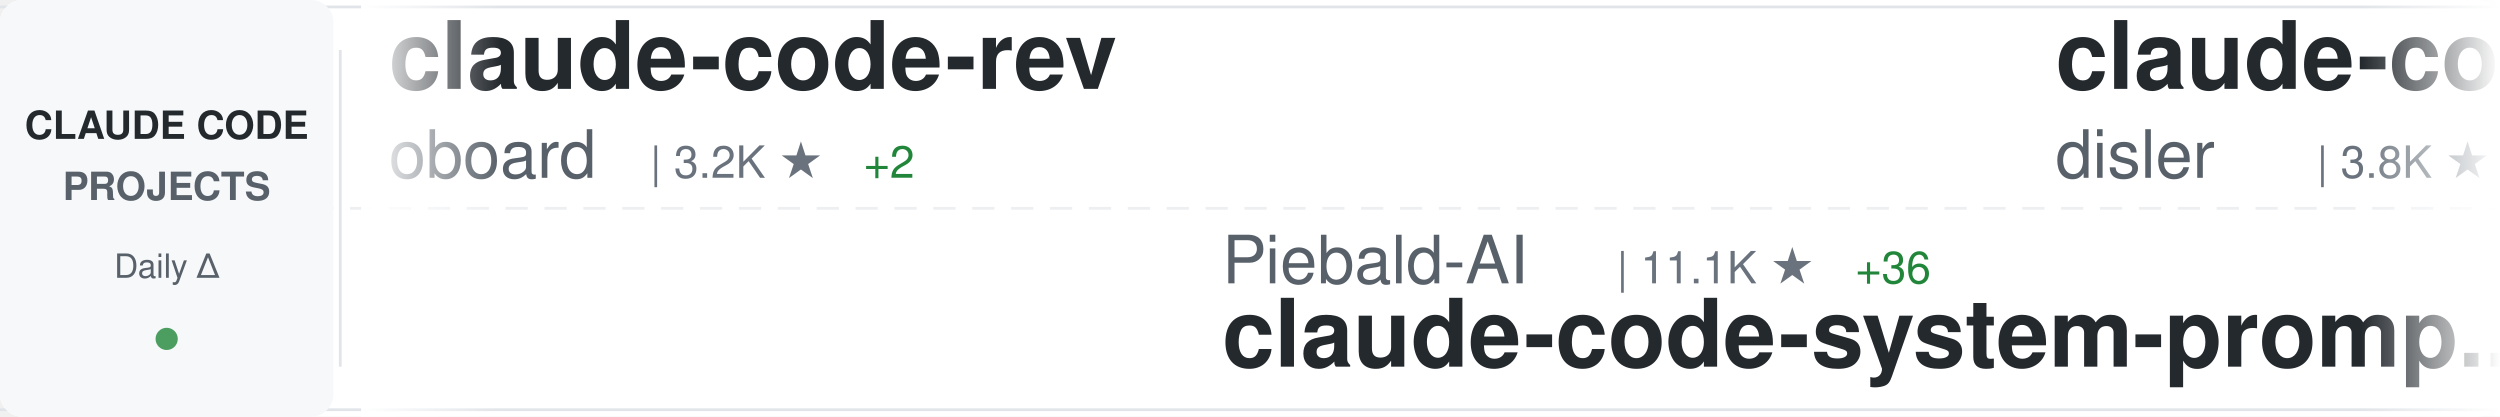
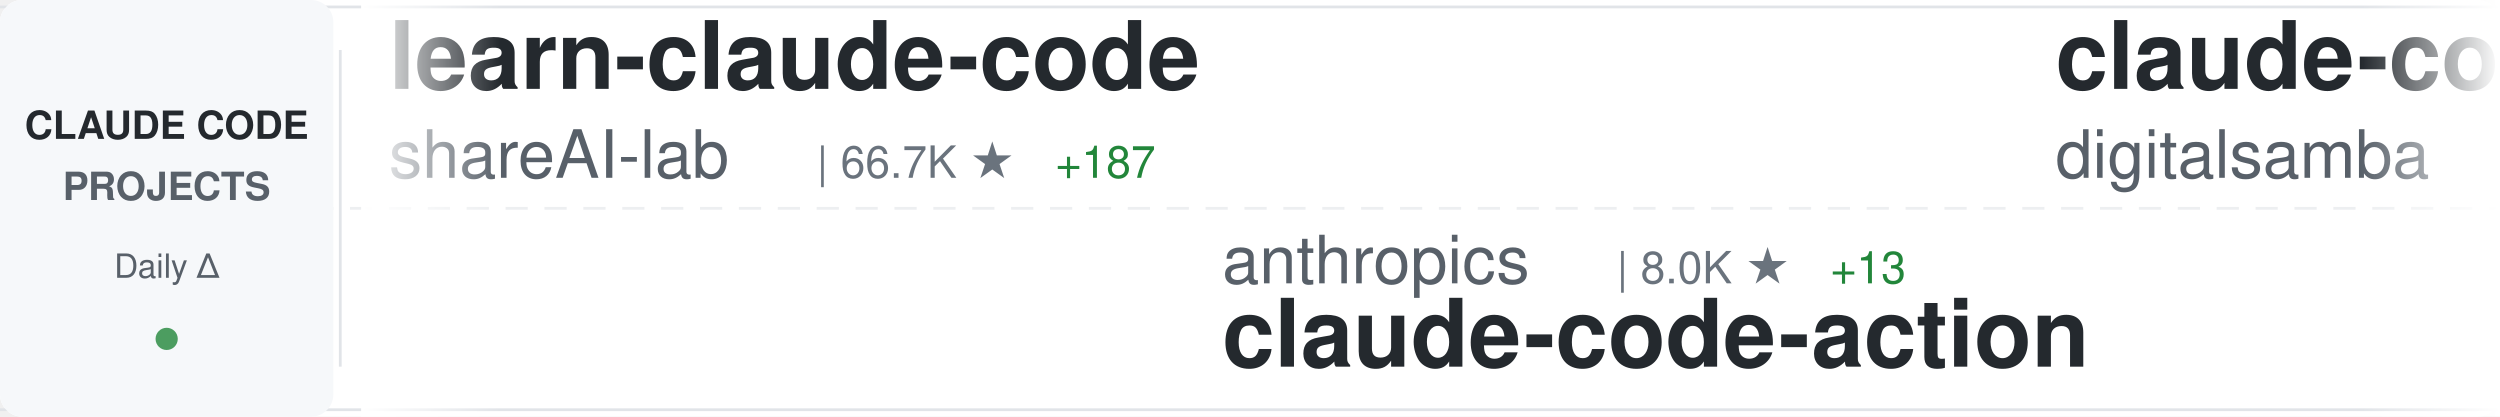
<svg xmlns="http://www.w3.org/2000/svg" width="900" height="150">
  <defs>
    <linearGradient id="awesomeLeftFade" x1="0%" y1="0%" x2="100%" y2="0%">
      <stop offset="0%" style="stop-color:#ffffff;stop-opacity:1" />
      <stop offset="100%" style="stop-color:#ffffff;stop-opacity:0" />
    </linearGradient>
    <linearGradient id="awesomeRightFade" x1="0%" y1="0%" x2="100%" y2="0%">
      <stop offset="0%" style="stop-color:#ffffff;stop-opacity:0" />
      <stop offset="100%" style="stop-color:#ffffff;stop-opacity:1" />
    </linearGradient>
  </defs>
  <rect width="900" height="150" fill="#ffffff" rx="8" />
  <rect x="0" y="2" width="900" height="1" fill="#e1e4e8" />
  <rect x="0" y="147" width="900" height="1" fill="#e1e4e8" />
  <line x1="0" y1="75" x2="900" y2="75" stroke="#e1e4e8" stroke-width="1" stroke-dasharray="8 6" opacity="0.6" />
  <rect x="0" y="0" width="120" height="150" fill="#f6f8fa" rx="8" />
  <text x="60" y="50" font-family="-apple-system, BlinkMacSystemFont, 'Segoe UI', Helvetica, Arial, sans-serif" font-size="14" font-weight="600" fill="#24292e" text-anchor="middle">CLAUDE CODE</text>
  <text x="60" y="72" font-family="-apple-system, BlinkMacSystemFont, 'Segoe UI', Helvetica, Arial, sans-serif" font-size="14" font-weight="600" fill="#586069" text-anchor="middle">PROJECTS</text>
  <text x="60" y="100" font-family="-apple-system, BlinkMacSystemFont, 'Segoe UI', Helvetica, Arial, sans-serif" font-size="12" font-weight="500" fill="#586069" text-anchor="middle">Daily Δ</text>
  <circle cx="60" cy="122" r="4" fill="#22863a" opacity="0.8" />
  <rect x="122" y="18" width="1" height="114" fill="#e1e4e8" />
  <clipPath id="awesomeTickerClip">
    <rect x="130" y="0" width="770" height="150" />
  </clipPath>
  <g clip-path="url(#awesomeTickerClip)">
    <g id="awesomeTickerItems">
      <animateTransform attributeName="transform" attributeType="XML" type="translate" from="0 0" to="-3000 0" dur="54s" repeatCount="indefinite" />
      <g transform="translate(0, 0)">
+         <text x="140" y="32" font-family="-apple-system, BlinkMacSystemFont, 'Segoe UI', Helvetica, Arial, sans-serif" font-size="34" font-weight="600" fill="#24292e">learn-claude-code</text>
+         <text x="140" y="64" font-family="-apple-system, BlinkMacSystemFont, 'Segoe UI', Helvetica, Arial, sans-serif" font-size="24" font-weight="400" fill="#586069">shareAI-lab</text>
+         <text x="294" y="64" font-family="-apple-system, BlinkMacSystemFont, 'Segoe UI', Helvetica, Arial, sans-serif" font-size="16" font-weight="500" fill="#6a737d">| 66.7K ★</text>
+         <text x="380" y="64" font-family="-apple-system, BlinkMacSystemFont, 'Segoe UI', Helvetica, Arial, sans-serif" font-size="16" font-weight="500" fill="#22863a"> +187</text>
+       </g>
+       <g transform="translate(300, 0)">
+         <text x="140" y="102" font-family="-apple-system, BlinkMacSystemFont, 'Segoe UI', Helvetica, Arial, sans-serif" font-size="24" font-weight="400" fill="#586069">anthropics</text>
+         <text x="282" y="102" font-family="-apple-system, BlinkMacSystemFont, 'Segoe UI', Helvetica, Arial, sans-serif" font-size="16" font-weight="500" fill="#6a737d">| 8.0K ★</text>
+         <text x="359" y="102" font-family="-apple-system, BlinkMacSystemFont, 'Segoe UI', Helvetica, Arial, sans-serif" font-size="16" font-weight="500" fill="#22863a"> +13</text>
+         <text x="140" y="132" font-family="-apple-system, BlinkMacSystemFont, 'Segoe UI', Helvetica, Arial, sans-serif" font-size="34" font-weight="600" fill="#24292e">claude-code-action</text>
+       </g>
+       <g transform="translate(600, 0)">
+         <text x="140" y="32" font-family="-apple-system, BlinkMacSystemFont, 'Segoe UI', Helvetica, Arial, sans-serif" font-size="34" font-weight="600" fill="#24292e">claude-code-video-toolki...</text>
+         <text x="140" y="64" font-family="-apple-system, BlinkMacSystemFont, 'Segoe UI', Helvetica, Arial, sans-serif" font-size="24" font-weight="400" fill="#586069">digitalsamba</text>
+         <text x="306" y="64" font-family="-apple-system, BlinkMacSystemFont, 'Segoe UI', Helvetica, Arial, sans-serif" font-size="16" font-weight="500" fill="#6a737d">| 1.5K ★</text>
+         <text x="383" y="64" font-family="-apple-system, BlinkMacSystemFont, 'Segoe UI', Helvetica, Arial, sans-serif" font-size="16" font-weight="500" fill="#22863a"> +11</text>
+       </g>
+       <g transform="translate(900, 0)">
+         <text x="140" y="102" font-family="-apple-system, BlinkMacSystemFont, 'Segoe UI', Helvetica, Arial, sans-serif" font-size="24" font-weight="400" fill="#586069">FlorianBruniaux</text>
+         <text x="342" y="102" font-family="-apple-system, BlinkMacSystemFont, 'Segoe UI', Helvetica, Arial, sans-serif" font-size="16" font-weight="500" fill="#6a737d">| 5.0K ★</text>
+         <text x="419" y="102" font-family="-apple-system, BlinkMacSystemFont, 'Segoe UI', Helvetica, Arial, sans-serif" font-size="16" font-weight="500" fill="#22863a"> +30</text>
+         <text x="140" y="132" font-family="-apple-system, BlinkMacSystemFont, 'Segoe UI', Helvetica, Arial, sans-serif" font-size="34" font-weight="600" fill="#24292e">claude-code-ultimate-gui...</text>
+       </g>
+       <g transform="translate(1200, 0)">
+         <text x="140" y="32" font-family="-apple-system, BlinkMacSystemFont, 'Segoe UI', Helvetica, Arial, sans-serif" font-size="34" font-weight="600" fill="#24292e">claude-code-from-scratch</text>
+         <text x="140" y="64" font-family="-apple-system, BlinkMacSystemFont, 'Segoe UI', Helvetica, Arial, sans-serif" font-size="24" font-weight="400" fill="#586069">Windy3f3f3f3f</text>
+         <text x="318" y="64" font-family="-apple-system, BlinkMacSystemFont, 'Segoe UI', Helvetica, Arial, sans-serif" font-size="16" font-weight="500" fill="#6a737d">| 1.4K ★</text>
+         <text x="395" y="64" font-family="-apple-system, BlinkMacSystemFont, 'Segoe UI', Helvetica, Arial, sans-serif" font-size="16" font-weight="500" fill="#22863a"> +6</text>
+       </g>
+       <g transform="translate(1500, 0)">
+         <text x="140" y="102" font-family="-apple-system, BlinkMacSystemFont, 'Segoe UI', Helvetica, Arial, sans-serif" font-size="24" font-weight="400" fill="#586069">lst97</text>
+         <text x="222" y="102" font-family="-apple-system, BlinkMacSystemFont, 'Segoe UI', Helvetica, Arial, sans-serif" font-size="16" font-weight="500" fill="#6a737d">| 1.6K ★</text>
+         <text x="299" y="102" font-family="-apple-system, BlinkMacSystemFont, 'Segoe UI', Helvetica, Arial, sans-serif" font-size="16" font-weight="500" fill="#22863a"> +4</text>
+         <text x="140" y="132" font-family="-apple-system, BlinkMacSystemFont, 'Segoe UI', Helvetica, Arial, sans-serif" font-size="34" font-weight="600" fill="#24292e">claude-code-sub-agents</text>
+       </g>
+       <g transform="translate(1800, 0)">
+         <text x="140" y="32" font-family="-apple-system, BlinkMacSystemFont, 'Segoe UI', Helvetica, Arial, sans-serif" font-size="34" font-weight="600" fill="#24292e">claude-code-source</text>
+         <text x="140" y="64" font-family="-apple-system, BlinkMacSystemFont, 'Segoe UI', Helvetica, Arial, sans-serif" font-size="24" font-weight="400" fill="#586069">AprilNEA</text>
+         <text x="258" y="64" font-family="-apple-system, BlinkMacSystemFont, 'Segoe UI', Helvetica, Arial, sans-serif" font-size="16" font-weight="500" fill="#6a737d">| 387 ★</text>
+       </g>
+       <g transform="translate(2100, 0)">
+         <text x="140" y="102" font-family="-apple-system, BlinkMacSystemFont, 'Segoe UI', Helvetica, Arial, sans-serif" font-size="24" font-weight="400" fill="#586069">fazxes</text>
+         <text x="234" y="102" font-family="-apple-system, BlinkMacSystemFont, 'Segoe UI', Helvetica, Arial, sans-serif" font-size="16" font-weight="500" fill="#6a737d">| 221 ★</text>
+         <text x="140" y="132" font-family="-apple-system, BlinkMacSystemFont, 'Segoe UI', Helvetica, Arial, sans-serif" font-size="34" font-weight="600" fill="#24292e">Claude-code</text>
+       </g>
+       <g transform="translate(2400, 0)">
        <text x="140" y="32" font-family="-apple-system, BlinkMacSystemFont, 'Segoe UI', Helvetica, Arial, sans-serif" font-size="34" font-weight="600" fill="#24292e">claude-code-rev</text>
        <text x="140" y="64" font-family="-apple-system, BlinkMacSystemFont, 'Segoe UI', Helvetica, Arial, sans-serif" font-size="24" font-weight="400" fill="#586069">oboard</text>
        <text x="234" y="64" font-family="-apple-system, BlinkMacSystemFont, 'Segoe UI', Helvetica, Arial, sans-serif" font-size="16" font-weight="500" fill="#6a737d">| 3.2K ★</text>
        <text x="311" y="64" font-family="-apple-system, BlinkMacSystemFont, 'Segoe UI', Helvetica, Arial, sans-serif" font-size="16" font-weight="500" fill="#22863a"> +2</text>
-       </g>
-       <g transform="translate(300, 0)">
-         <text x="140" y="102" font-family="-apple-system, BlinkMacSystemFont, 'Segoe UI', Helvetica, Arial, sans-serif" font-size="24" font-weight="400" fill="#586069">Piebald-AI</text>
-         <text x="282" y="102" font-family="-apple-system, BlinkMacSystemFont, 'Segoe UI', Helvetica, Arial, sans-serif" font-size="16" font-weight="500" fill="#6a737d">| 11.1K ★</text>
-         <text x="368" y="102" font-family="-apple-system, BlinkMacSystemFont, 'Segoe UI', Helvetica, Arial, sans-serif" font-size="16" font-weight="500" fill="#22863a"> +36</text>
-         <text x="140" y="132" font-family="-apple-system, BlinkMacSystemFont, 'Segoe UI', Helvetica, Arial, sans-serif" font-size="34" font-weight="600" fill="#24292e">claude-code-system-promp...</text>
-       </g>
-       <g transform="translate(600, 0)">
-         <text x="140" y="32" font-family="-apple-system, BlinkMacSystemFont, 'Segoe UI', Helvetica, Arial, sans-serif" font-size="34" font-weight="600" fill="#24292e">claude-code-hooks-master...</text>
-         <text x="140" y="64" font-family="-apple-system, BlinkMacSystemFont, 'Segoe UI', Helvetica, Arial, sans-serif" font-size="24" font-weight="400" fill="#586069">disler</text>
-         <text x="234" y="64" font-family="-apple-system, BlinkMacSystemFont, 'Segoe UI', Helvetica, Arial, sans-serif" font-size="16" font-weight="500" fill="#6a737d">| 3.8K ★</text>
-         <text x="311" y="64" font-family="-apple-system, BlinkMacSystemFont, 'Segoe UI', Helvetica, Arial, sans-serif" font-size="16" font-weight="500" fill="#22863a"> +1</text>
-       </g>
-       <g transform="translate(900, 0)">
-         <text x="140" y="102" font-family="-apple-system, BlinkMacSystemFont, 'Segoe UI', Helvetica, Arial, sans-serif" font-size="24" font-weight="400" fill="#586069">Windy3f3f3f3f</text>
-         <text x="318" y="102" font-family="-apple-system, BlinkMacSystemFont, 'Segoe UI', Helvetica, Arial, sans-serif" font-size="16" font-weight="500" fill="#6a737d">| 1.4K ★</text>
-         <text x="395" y="102" font-family="-apple-system, BlinkMacSystemFont, 'Segoe UI', Helvetica, Arial, sans-serif" font-size="16" font-weight="500" fill="#22863a"> +6</text>
-         <text x="140" y="132" font-family="-apple-system, BlinkMacSystemFont, 'Segoe UI', Helvetica, Arial, sans-serif" font-size="34" font-weight="600" fill="#24292e">claude-code-from-scratch</text>
-       </g>
-       <g transform="translate(1200, 0)">
-         <text x="140" y="32" font-family="-apple-system, BlinkMacSystemFont, 'Segoe UI', Helvetica, Arial, sans-serif" font-size="34" font-weight="600" fill="#24292e">Claude-Code-Workflow</text>
-         <text x="140" y="64" font-family="-apple-system, BlinkMacSystemFont, 'Segoe UI', Helvetica, Arial, sans-serif" font-size="24" font-weight="400" fill="#586069">catlog22</text>
-         <text x="258" y="64" font-family="-apple-system, BlinkMacSystemFont, 'Segoe UI', Helvetica, Arial, sans-serif" font-size="16" font-weight="500" fill="#6a737d">| 2.1K ★</text>
-         <text x="335" y="64" font-family="-apple-system, BlinkMacSystemFont, 'Segoe UI', Helvetica, Arial, sans-serif" font-size="16" font-weight="500" fill="#22863a"> +4</text>
-       </g>
-       <g transform="translate(1500, 0)">
-         <text x="140" y="102" font-family="-apple-system, BlinkMacSystemFont, 'Segoe UI', Helvetica, Arial, sans-serif" font-size="24" font-weight="400" fill="#586069">SeemSeam</text>
-         <text x="258" y="102" font-family="-apple-system, BlinkMacSystemFont, 'Segoe UI', Helvetica, Arial, sans-serif" font-size="16" font-weight="500" fill="#6a737d">| 3.0K ★</text>
-         <text x="335" y="102" font-family="-apple-system, BlinkMacSystemFont, 'Segoe UI', Helvetica, Arial, sans-serif" font-size="16" font-weight="500" fill="#22863a"> +10</text>
-         <text x="140" y="132" font-family="-apple-system, BlinkMacSystemFont, 'Segoe UI', Helvetica, Arial, sans-serif" font-size="34" font-weight="600" fill="#24292e">claude_codex_bridge</text>
-       </g>
-       <g transform="translate(1800, 0)">
-         <text x="140" y="32" font-family="-apple-system, BlinkMacSystemFont, 'Segoe UI', Helvetica, Arial, sans-serif" font-size="34" font-weight="600" fill="#24292e">claude-code-tudou</text>
-         <text x="140" y="64" font-family="-apple-system, BlinkMacSystemFont, 'Segoe UI', Helvetica, Arial, sans-serif" font-size="24" font-weight="400" fill="#586069">AICoderTudou</text>
-         <text x="306" y="64" font-family="-apple-system, BlinkMacSystemFont, 'Segoe UI', Helvetica, Arial, sans-serif" font-size="16" font-weight="500" fill="#6a737d">| 500 ★</text>
-       </g>
-       <g transform="translate(2100, 0)">
-         <text x="140" y="102" font-family="-apple-system, BlinkMacSystemFont, 'Segoe UI', Helvetica, Arial, sans-serif" font-size="24" font-weight="400" fill="#586069">alejandrobalderas</text>
-         <text x="366" y="102" font-family="-apple-system, BlinkMacSystemFont, 'Segoe UI', Helvetica, Arial, sans-serif" font-size="16" font-weight="500" fill="#6a737d">| 2.2K ★</text>
-         <text x="443" y="102" font-family="-apple-system, BlinkMacSystemFont, 'Segoe UI', Helvetica, Arial, sans-serif" font-size="16" font-weight="500" fill="#22863a"> +1</text>
-         <text x="140" y="132" font-family="-apple-system, BlinkMacSystemFont, 'Segoe UI', Helvetica, Arial, sans-serif" font-size="34" font-weight="600" fill="#24292e">claude-code-from-source</text>
-       </g>
-       <g transform="translate(2400, 0)">
-         <text x="140" y="32" font-family="-apple-system, BlinkMacSystemFont, 'Segoe UI', Helvetica, Arial, sans-serif" font-size="34" font-weight="600" fill="#24292e">claude-code-source</text>
-         <text x="140" y="64" font-family="-apple-system, BlinkMacSystemFont, 'Segoe UI', Helvetica, Arial, sans-serif" font-size="24" font-weight="400" fill="#586069">hangsman</text>
-         <text x="258" y="64" font-family="-apple-system, BlinkMacSystemFont, 'Segoe UI', Helvetica, Arial, sans-serif" font-size="16" font-weight="500" fill="#6a737d">| 786 ★</text>
-         <text x="326" y="64" font-family="-apple-system, BlinkMacSystemFont, 'Segoe UI', Helvetica, Arial, sans-serif" font-size="16" font-weight="500" fill="#22863a"> +1</text>
      </g>
      <g transform="translate(2700, 0)">
        <text x="140" y="102" font-family="-apple-system, BlinkMacSystemFont, 'Segoe UI', Helvetica, Arial, sans-serif" font-size="24" font-weight="400" fill="#586069">zstmfhy</text>
        <text x="246" y="102" font-family="-apple-system, BlinkMacSystemFont, 'Segoe UI', Helvetica, Arial, sans-serif" font-size="16" font-weight="500" fill="#6a737d">| 190 ★</text>
        <text x="140" y="132" font-family="-apple-system, BlinkMacSystemFont, 'Segoe UI', Helvetica, Arial, sans-serif" font-size="34" font-weight="600" fill="#24292e">Claude-code</text>
      </g>
      <g transform="translate(3000, 0)">
-         <text x="140" y="32" font-family="-apple-system, BlinkMacSystemFont, 'Segoe UI', Helvetica, Arial, sans-serif" font-size="34" font-weight="600" fill="#24292e">claude-code-rev</text>
-         <text x="140" y="64" font-family="-apple-system, BlinkMacSystemFont, 'Segoe UI', Helvetica, Arial, sans-serif" font-size="24" font-weight="400" fill="#586069">oboard</text>
-         <text x="234" y="64" font-family="-apple-system, BlinkMacSystemFont, 'Segoe UI', Helvetica, Arial, sans-serif" font-size="16" font-weight="500" fill="#6a737d">| 3.2K ★</text>
-         <text x="311" y="64" font-family="-apple-system, BlinkMacSystemFont, 'Segoe UI', Helvetica, Arial, sans-serif" font-size="16" font-weight="500" fill="#22863a"> +2</text>
+         <text x="140" y="32" font-family="-apple-system, BlinkMacSystemFont, 'Segoe UI', Helvetica, Arial, sans-serif" font-size="34" font-weight="600" fill="#24292e">learn-claude-code</text>
+         <text x="140" y="64" font-family="-apple-system, BlinkMacSystemFont, 'Segoe UI', Helvetica, Arial, sans-serif" font-size="24" font-weight="400" fill="#586069">shareAI-lab</text>
+         <text x="294" y="64" font-family="-apple-system, BlinkMacSystemFont, 'Segoe UI', Helvetica, Arial, sans-serif" font-size="16" font-weight="500" fill="#6a737d">| 66.7K ★</text>
+         <text x="380" y="64" font-family="-apple-system, BlinkMacSystemFont, 'Segoe UI', Helvetica, Arial, sans-serif" font-size="16" font-weight="500" fill="#22863a"> +187</text>
      </g>
      <g transform="translate(3300, 0)">
-         <text x="140" y="102" font-family="-apple-system, BlinkMacSystemFont, 'Segoe UI', Helvetica, Arial, sans-serif" font-size="24" font-weight="400" fill="#586069">Piebald-AI</text>
-         <text x="282" y="102" font-family="-apple-system, BlinkMacSystemFont, 'Segoe UI', Helvetica, Arial, sans-serif" font-size="16" font-weight="500" fill="#6a737d">| 11.1K ★</text>
-         <text x="368" y="102" font-family="-apple-system, BlinkMacSystemFont, 'Segoe UI', Helvetica, Arial, sans-serif" font-size="16" font-weight="500" fill="#22863a"> +36</text>
-         <text x="140" y="132" font-family="-apple-system, BlinkMacSystemFont, 'Segoe UI', Helvetica, Arial, sans-serif" font-size="34" font-weight="600" fill="#24292e">claude-code-system-promp...</text>
+         <text x="140" y="102" font-family="-apple-system, BlinkMacSystemFont, 'Segoe UI', Helvetica, Arial, sans-serif" font-size="24" font-weight="400" fill="#586069">anthropics</text>
+         <text x="282" y="102" font-family="-apple-system, BlinkMacSystemFont, 'Segoe UI', Helvetica, Arial, sans-serif" font-size="16" font-weight="500" fill="#6a737d">| 8.0K ★</text>
+         <text x="359" y="102" font-family="-apple-system, BlinkMacSystemFont, 'Segoe UI', Helvetica, Arial, sans-serif" font-size="16" font-weight="500" fill="#22863a"> +13</text>
+         <text x="140" y="132" font-family="-apple-system, BlinkMacSystemFont, 'Segoe UI', Helvetica, Arial, sans-serif" font-size="34" font-weight="600" fill="#24292e">claude-code-action</text>
      </g>
      <g transform="translate(3600, 0)">
-         <text x="140" y="32" font-family="-apple-system, BlinkMacSystemFont, 'Segoe UI', Helvetica, Arial, sans-serif" font-size="34" font-weight="600" fill="#24292e">claude-code-hooks-master...</text>
-         <text x="140" y="64" font-family="-apple-system, BlinkMacSystemFont, 'Segoe UI', Helvetica, Arial, sans-serif" font-size="24" font-weight="400" fill="#586069">disler</text>
-         <text x="234" y="64" font-family="-apple-system, BlinkMacSystemFont, 'Segoe UI', Helvetica, Arial, sans-serif" font-size="16" font-weight="500" fill="#6a737d">| 3.8K ★</text>
-         <text x="311" y="64" font-family="-apple-system, BlinkMacSystemFont, 'Segoe UI', Helvetica, Arial, sans-serif" font-size="16" font-weight="500" fill="#22863a"> +1</text>
+         <text x="140" y="32" font-family="-apple-system, BlinkMacSystemFont, 'Segoe UI', Helvetica, Arial, sans-serif" font-size="34" font-weight="600" fill="#24292e">claude-code-video-toolki...</text>
+         <text x="140" y="64" font-family="-apple-system, BlinkMacSystemFont, 'Segoe UI', Helvetica, Arial, sans-serif" font-size="24" font-weight="400" fill="#586069">digitalsamba</text>
+         <text x="306" y="64" font-family="-apple-system, BlinkMacSystemFont, 'Segoe UI', Helvetica, Arial, sans-serif" font-size="16" font-weight="500" fill="#6a737d">| 1.5K ★</text>
+         <text x="383" y="64" font-family="-apple-system, BlinkMacSystemFont, 'Segoe UI', Helvetica, Arial, sans-serif" font-size="16" font-weight="500" fill="#22863a"> +11</text>
      </g>
      <g transform="translate(3900, 0)">
-         <text x="140" y="102" font-family="-apple-system, BlinkMacSystemFont, 'Segoe UI', Helvetica, Arial, sans-serif" font-size="24" font-weight="400" fill="#586069">Windy3f3f3f3f</text>
-         <text x="318" y="102" font-family="-apple-system, BlinkMacSystemFont, 'Segoe UI', Helvetica, Arial, sans-serif" font-size="16" font-weight="500" fill="#6a737d">| 1.4K ★</text>
-         <text x="395" y="102" font-family="-apple-system, BlinkMacSystemFont, 'Segoe UI', Helvetica, Arial, sans-serif" font-size="16" font-weight="500" fill="#22863a"> +6</text>
-         <text x="140" y="132" font-family="-apple-system, BlinkMacSystemFont, 'Segoe UI', Helvetica, Arial, sans-serif" font-size="34" font-weight="600" fill="#24292e">claude-code-from-scratch</text>
+         <text x="140" y="102" font-family="-apple-system, BlinkMacSystemFont, 'Segoe UI', Helvetica, Arial, sans-serif" font-size="24" font-weight="400" fill="#586069">FlorianBruniaux</text>
+         <text x="342" y="102" font-family="-apple-system, BlinkMacSystemFont, 'Segoe UI', Helvetica, Arial, sans-serif" font-size="16" font-weight="500" fill="#6a737d">| 5.0K ★</text>
+         <text x="419" y="102" font-family="-apple-system, BlinkMacSystemFont, 'Segoe UI', Helvetica, Arial, sans-serif" font-size="16" font-weight="500" fill="#22863a"> +30</text>
+         <text x="140" y="132" font-family="-apple-system, BlinkMacSystemFont, 'Segoe UI', Helvetica, Arial, sans-serif" font-size="34" font-weight="600" fill="#24292e">claude-code-ultimate-gui...</text>
      </g>
    </g>
  </g>
  <rect x="130" y="0" width="50" height="150" fill="url(#awesomeLeftFade)" />
  <rect x="850" y="0" width="50" height="150" fill="url(#awesomeRightFade)" />
</svg>
